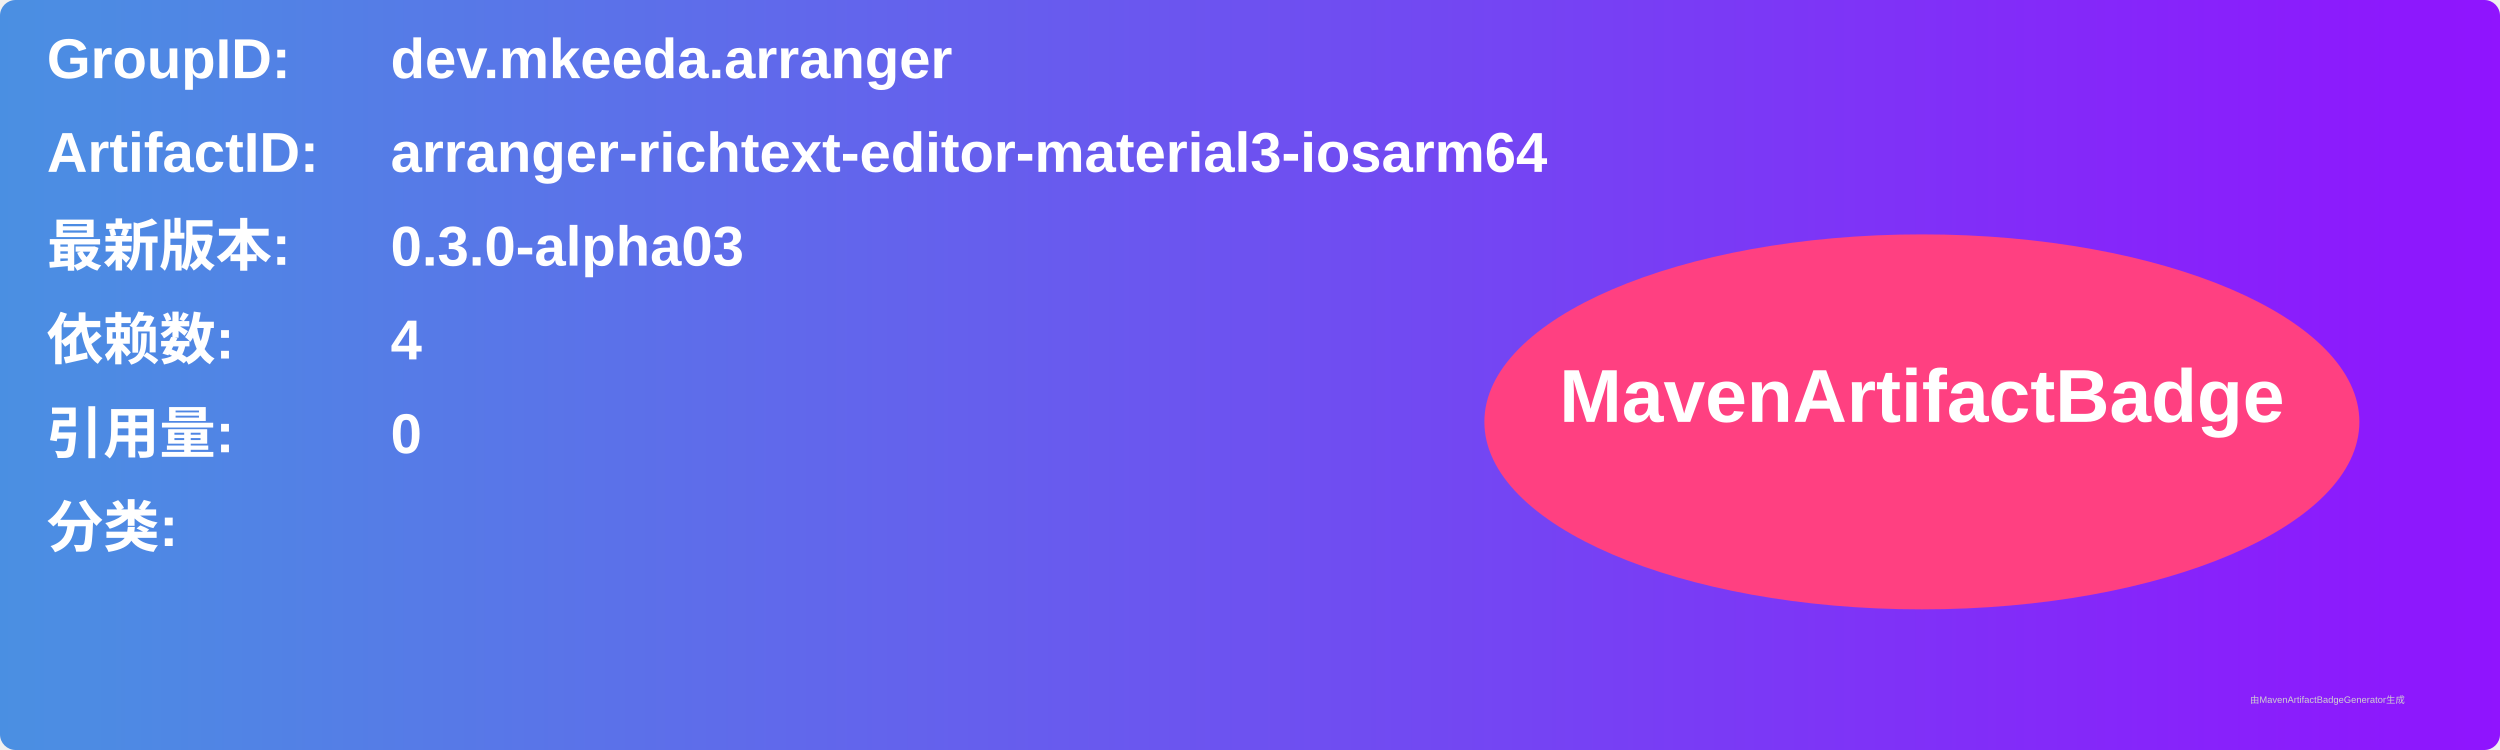
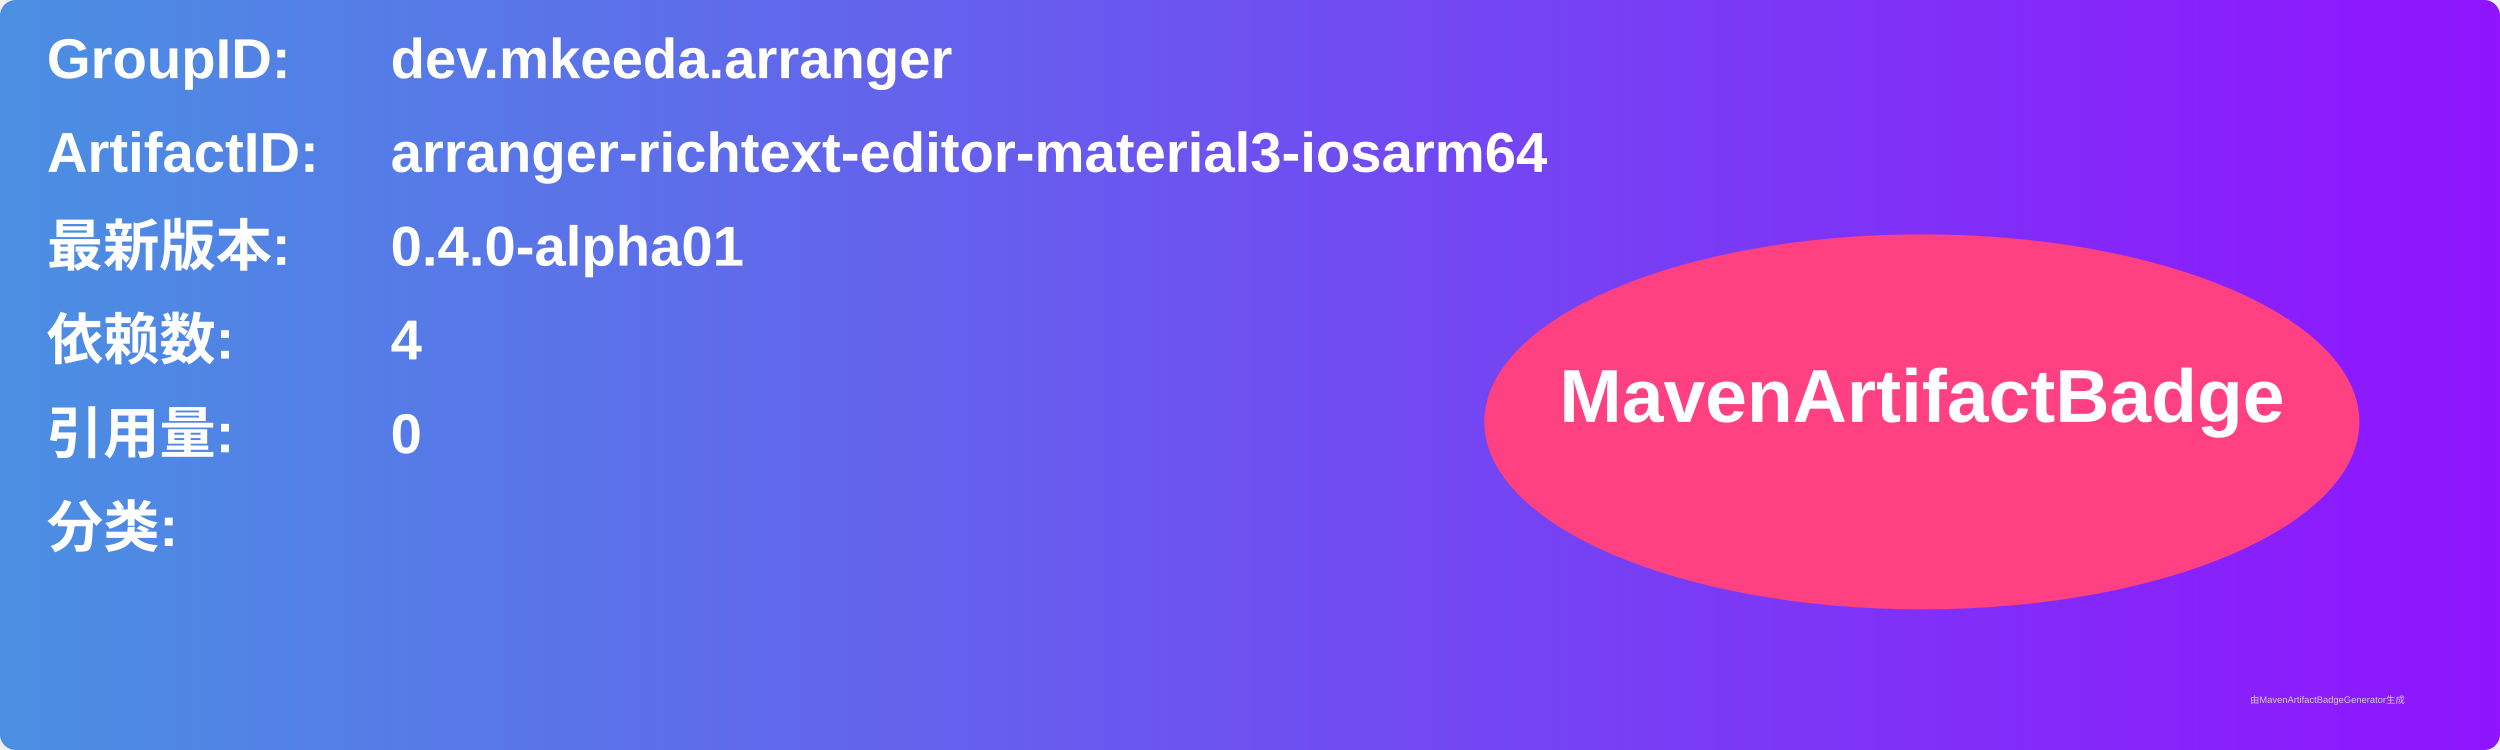
<svg xmlns="http://www.w3.org/2000/svg" width="800" height="240" viewBox="0 0 800 240">
  <linearGradient id="grad" x1="0%" y1="0%" x2="100%" y2="0%">
    <stop offset="0%" stop-color="#4a90e2" />
    <stop offset="100%" stop-color="#9013fe" />
  </linearGradient>
  <rect width="100%" height="100%" rx="5" ry="5" fill="url(#grad)" />
  <g transform="translate(15, 15)">
    <text x="0" y="10" font-family="Arial" font-size="18" fill="white" font-weight="bold" width="260">GroupID:</text>
    <text x="110" y="10" font-family="Arial" font-size="18" fill="white" font-weight="bold" width="460">dev.mkeeda.arranger</text>
    <text x="0" y="40" font-family="Arial" font-size="18" fill="white" font-weight="bold" width="260">ArtifactID:</text>
    <text x="110" y="40" font-family="Arial" font-size="18" fill="white" font-weight="bold" width="460">arranger-richtext-editor-material3-iosarm64</text>
    <text x="0" y="70" font-family="Arial" font-size="18" fill="white" font-weight="bold">最新版本:</text>
    <text x="110" y="70" font-family="Arial" font-size="18" fill="white" font-weight="bold">
-       <tspan font-weight="bold">0.3.0-alpha03</tspan>
+       <tspan font-weight="bold">0.4.0-alpha01</tspan>
    </text>
    <text x="0" y="100" font-family="Arial" font-size="18" fill="white" font-weight="bold">依赖数: </text>
    <text x="110" y="100" font-family="Arial" font-size="18" fill="white">
      <tspan font-weight="bold">4</tspan>
    </text>
    <text x="0" y="130" font-family="Arial" font-size="18" fill="white" font-weight="bold">引用量: </text>
    <text x="110" y="130" font-family="Arial" font-size="18" fill="white">
      <tspan font-weight="bold">0</tspan>
    </text>
    <text x="0" y="160" font-family="Arial" font-size="18" fill="white" font-weight="bold">分类:</text>
    <text x="10" y="190" font-family="Arial" font-size="10" fill="white">
      <tspan font-weight="bold" />
    </text>
    <ellipse cx="600" cy="120" rx="140" ry="60" fill="#ff4081" />
    <text x="600" y="120" text-anchor="middle" font-family="Arial" font-size="24" fill="white" font-weight="bold">MavenArtifactBadge</text>
  </g>
  <text x="720" y="225" font-family="Arial" font-size="3" fill="#d0d0d0">由MavenArtifactBadgeGenerator生成</text>
</svg>
